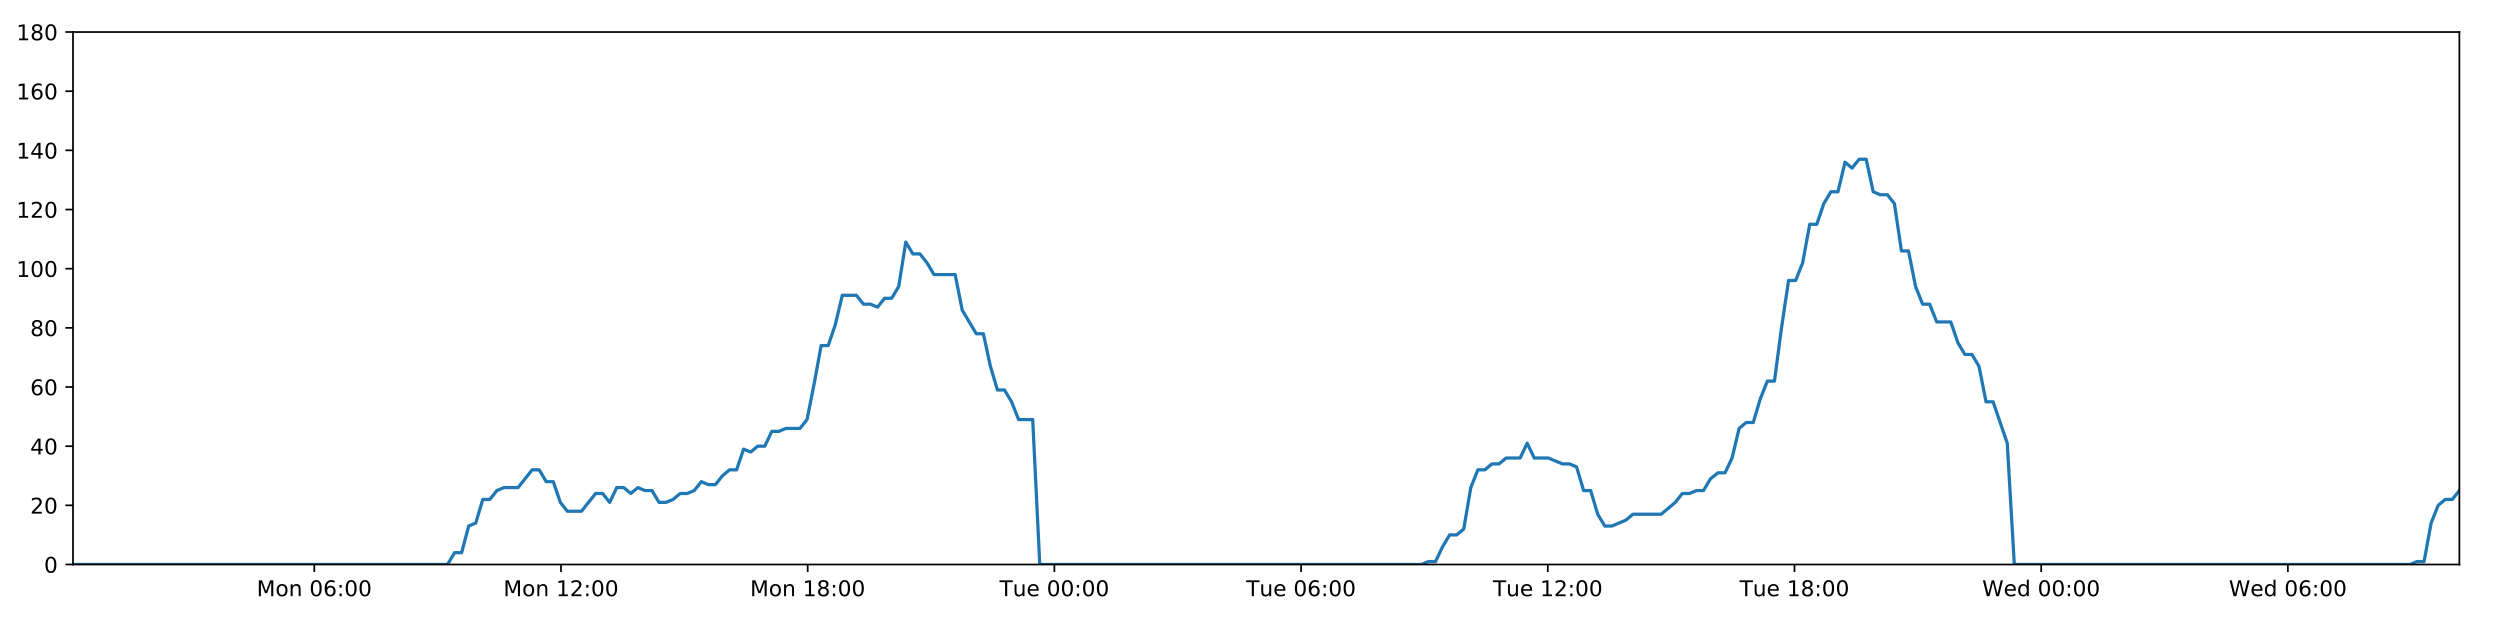
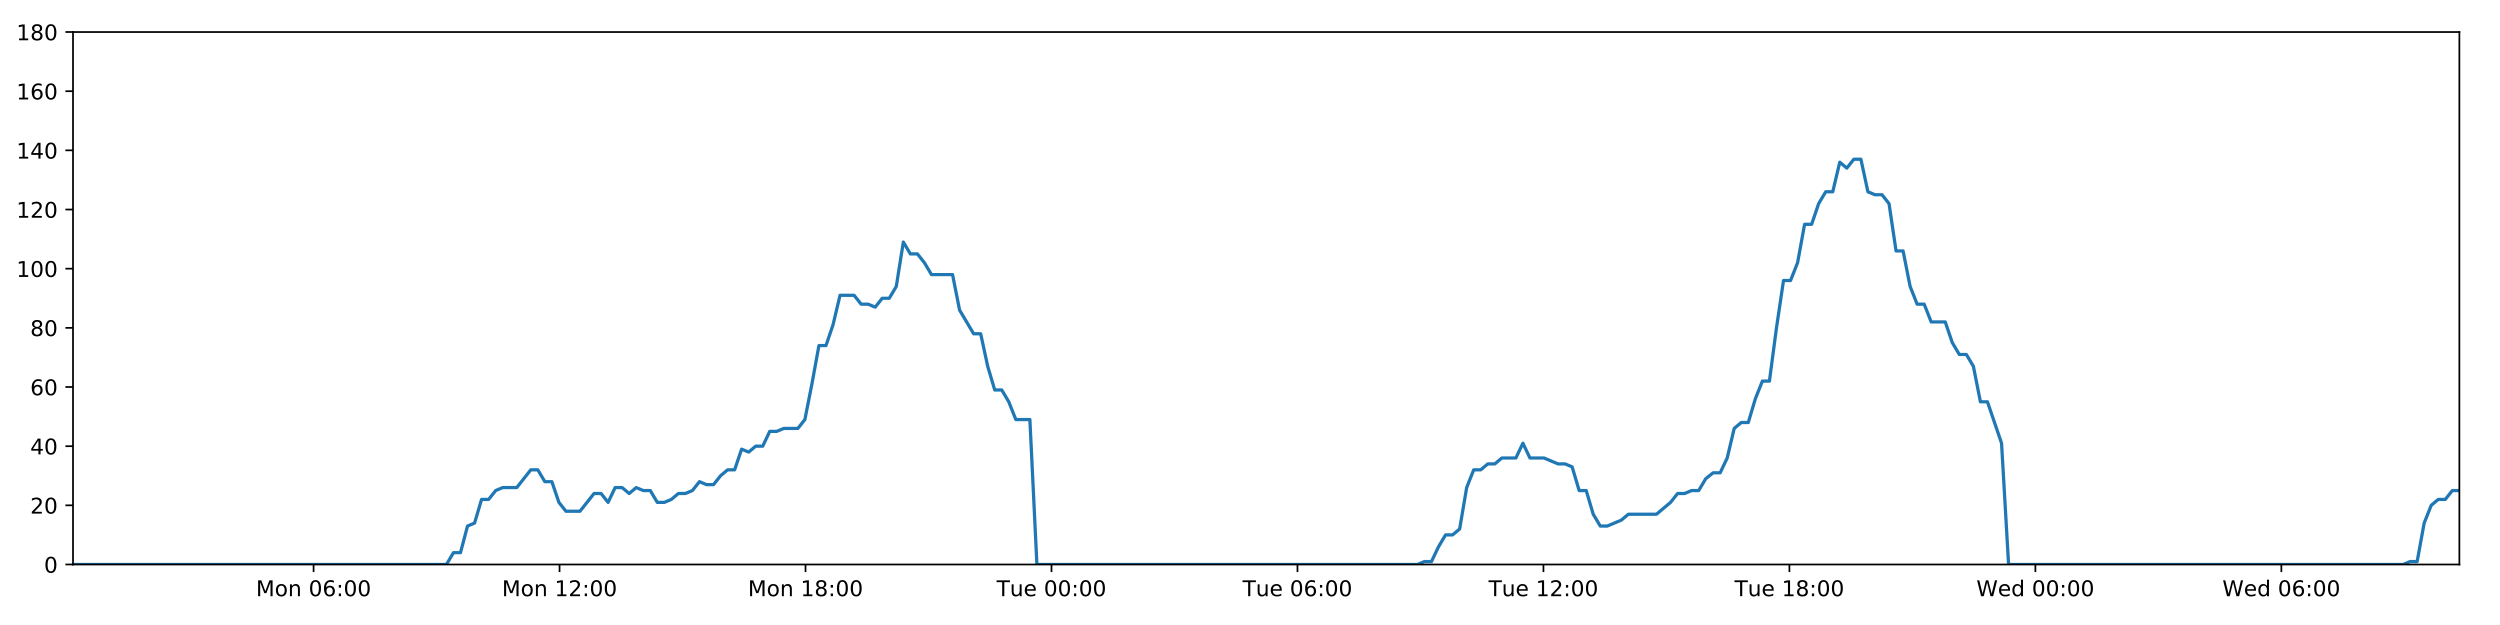
<svg xmlns="http://www.w3.org/2000/svg" xmlns:xlink="http://www.w3.org/1999/xlink" height="288pt" version="1.1" viewBox="0 0 1152 288" width="1152pt">
  <defs>
    <style type="text/css">
*{stroke-linecap:butt;stroke-linejoin:round;}
  </style>
  </defs>
  <g id="figure_1">
    <g id="patch_1">
      <path d="M 0 288  L 1152 288  L 1152 0  L 0 0  z " style="fill:#ffffff;" />
    </g>
    <g id="axes_1">
      <g id="patch_2">
        <path d="M 33.64 260.12  L 1133.28 260.12  L 1133.28 14.76  L 33.64 14.76  z " style="fill:#ffffff;" />
      </g>
      <g id="matplotlib.axis_1">
        <g id="xtick_1">
          <g id="line2d_1">
            <defs>
-               <path d="M 0 0  L 0 3.5  " id="me477898069" style="stroke:#000000;stroke-width:0.8;" />
-             </defs>
-             <g>
-               <use style="stroke:#000000;stroke-width:0.8;" x="144.824" xlink:href="#me477898069" y="260.12" />
+               <path d="M 0 0  L 0 3.5  " id="md38388d2b9" style="stroke:#000000;stroke-width:0.8;" />
+             </defs>
+             <g>
+               <use style="stroke:#000000;stroke-width:0.8;" x="144.496" xlink:href="#md38388d2b9" y="260.12" />
            </g>
          </g>
          <g id="text_1">
            <defs>
              <path d="M 9.812 72.906  L 24.516 72.906  L 43.109 23.297  L 61.812 72.906  L 76.516 72.906  L 76.516 0  L 66.891 0  L 66.891 64.016  L 48.094 14.016  L 38.188 14.016  L 19.391 64.016  L 19.391 0  L 9.812 0  z " id="DejaVuSans-77" />
              <path d="M 30.609 48.391  Q 23.391 48.391 19.188 42.75  Q 14.984 37.109 14.984 27.297  Q 14.984 17.484 19.156 11.844  Q 23.344 6.203 30.609 6.203  Q 37.797 6.203 41.984 11.859  Q 46.188 17.531 46.188 27.297  Q 46.188 37.016 41.984 42.703  Q 37.797 48.391 30.609 48.391  z M 30.609 56  Q 42.328 56 49.016 48.375  Q 55.719 40.766 55.719 27.297  Q 55.719 13.875 49.016 6.219  Q 42.328 -1.422 30.609 -1.422  Q 18.844 -1.422 12.172 6.219  Q 5.516 13.875 5.516 27.297  Q 5.516 40.766 12.172 48.375  Q 18.844 56 30.609 56  z " id="DejaVuSans-111" />
              <path d="M 54.891 33.016  L 54.891 0  L 45.906 0  L 45.906 32.719  Q 45.906 40.484 42.875 44.328  Q 39.844 48.188 33.797 48.188  Q 26.516 48.188 22.312 43.547  Q 18.109 38.922 18.109 30.906  L 18.109 0  L 9.078 0  L 9.078 54.688  L 18.109 54.688  L 18.109 46.188  Q 21.344 51.125 25.703 53.562  Q 30.078 56 35.797 56  Q 45.219 56 50.047 50.172  Q 54.891 44.344 54.891 33.016  z " id="DejaVuSans-110" />
              <path id="DejaVuSans-32" />
              <path d="M 31.781 66.406  Q 24.172 66.406 20.328 58.906  Q 16.5 51.422 16.5 36.375  Q 16.5 21.391 20.328 13.891  Q 24.172 6.391 31.781 6.391  Q 39.453 6.391 43.281 13.891  Q 47.125 21.391 47.125 36.375  Q 47.125 51.422 43.281 58.906  Q 39.453 66.406 31.781 66.406  z M 31.781 74.219  Q 44.047 74.219 50.516 64.516  Q 56.984 54.828 56.984 36.375  Q 56.984 17.969 50.516 8.266  Q 44.047 -1.422 31.781 -1.422  Q 19.531 -1.422 13.062 8.266  Q 6.594 17.969 6.594 36.375  Q 6.594 54.828 13.062 64.516  Q 19.531 74.219 31.781 74.219  z " id="DejaVuSans-48" />
              <path d="M 33.016 40.375  Q 26.375 40.375 22.484 35.828  Q 18.609 31.297 18.609 23.391  Q 18.609 15.531 22.484 10.953  Q 26.375 6.391 33.016 6.391  Q 39.656 6.391 43.531 10.953  Q 47.406 15.531 47.406 23.391  Q 47.406 31.297 43.531 35.828  Q 39.656 40.375 33.016 40.375  z M 52.594 71.297  L 52.594 62.312  Q 48.875 64.062 45.094 64.984  Q 41.312 65.922 37.594 65.922  Q 27.828 65.922 22.672 59.328  Q 17.531 52.734 16.797 39.406  Q 19.672 43.656 24.016 45.922  Q 28.375 48.188 33.594 48.188  Q 44.578 48.188 50.953 41.516  Q 57.328 34.859 57.328 23.391  Q 57.328 12.156 50.688 5.359  Q 44.047 -1.422 33.016 -1.422  Q 20.359 -1.422 13.672 8.266  Q 6.984 17.969 6.984 36.375  Q 6.984 53.656 15.188 63.938  Q 23.391 74.219 37.203 74.219  Q 40.922 74.219 44.703 73.484  Q 48.484 72.75 52.594 71.297  z " id="DejaVuSans-54" />
              <path d="M 11.719 12.406  L 22.016 12.406  L 22.016 0  L 11.719 0  z M 11.719 51.703  L 22.016 51.703  L 22.016 39.312  L 11.719 39.312  z " id="DejaVuSans-58" />
            </defs>
-             <g transform="translate(118.2832 274.7184)scale(0.1 -0.1)">
+             <g transform="translate(117.9555 274.7184)scale(0.1 -0.1)">
              <use xlink:href="#DejaVuSans-77" />
              <use x="86.279" xlink:href="#DejaVuSans-111" />
              <use x="147.461" xlink:href="#DejaVuSans-110" />
              <use x="210.84" xlink:href="#DejaVuSans-32" />
              <use x="242.627" xlink:href="#DejaVuSans-48" />
              <use x="306.25" xlink:href="#DejaVuSans-54" />
              <use x="369.873" xlink:href="#DejaVuSans-58" />
              <use x="403.564" xlink:href="#DejaVuSans-48" />
              <use x="467.188" xlink:href="#DejaVuSans-48" />
            </g>
          </g>
        </g>
        <g id="xtick_2">
          <g id="line2d_2">
            <g>
-               <use style="stroke:#000000;stroke-width:0.8;" x="258.503" xlink:href="#me477898069" y="260.12" />
+               <use style="stroke:#000000;stroke-width:0.8;" x="257.84" xlink:href="#md38388d2b9" y="260.12" />
            </g>
          </g>
          <g id="text_2">
            <defs>
              <path d="M 12.406 8.297  L 28.516 8.297  L 28.516 63.922  L 10.984 60.406  L 10.984 69.391  L 28.422 72.906  L 38.281 72.906  L 38.281 8.297  L 54.391 8.297  L 54.391 0  L 12.406 0  z " id="DejaVuSans-49" />
              <path d="M 19.188 8.297  L 53.609 8.297  L 53.609 0  L 7.328 0  L 7.328 8.297  Q 12.938 14.109 22.625 23.891  Q 32.328 33.688 34.812 36.531  Q 39.547 41.844 41.422 45.531  Q 43.312 49.219 43.312 52.781  Q 43.312 58.594 39.234 62.25  Q 35.156 65.922 28.609 65.922  Q 23.969 65.922 18.812 64.312  Q 13.672 62.703 7.812 59.422  L 7.812 69.391  Q 13.766 71.781 18.938 73  Q 24.125 74.219 28.422 74.219  Q 39.75 74.219 46.484 68.547  Q 53.219 62.891 53.219 53.422  Q 53.219 48.922 51.531 44.891  Q 49.859 40.875 45.406 35.406  Q 44.188 33.984 37.641 27.219  Q 31.109 20.453 19.188 8.297  z " id="DejaVuSans-50" />
            </defs>
-             <g transform="translate(231.9626 274.7184)scale(0.1 -0.1)">
+             <g transform="translate(231.2999 274.7184)scale(0.1 -0.1)">
              <use xlink:href="#DejaVuSans-77" />
              <use x="86.279" xlink:href="#DejaVuSans-111" />
              <use x="147.461" xlink:href="#DejaVuSans-110" />
              <use x="210.84" xlink:href="#DejaVuSans-32" />
              <use x="242.627" xlink:href="#DejaVuSans-49" />
              <use x="306.25" xlink:href="#DejaVuSans-50" />
              <use x="369.873" xlink:href="#DejaVuSans-58" />
              <use x="403.564" xlink:href="#DejaVuSans-48" />
              <use x="467.188" xlink:href="#DejaVuSans-48" />
            </g>
          </g>
        </g>
        <g id="xtick_3">
          <g id="line2d_3">
            <g>
-               <use style="stroke:#000000;stroke-width:0.8;" x="372.183" xlink:href="#me477898069" y="260.12" />
+               <use style="stroke:#000000;stroke-width:0.8;" x="371.185" xlink:href="#md38388d2b9" y="260.12" />
            </g>
          </g>
          <g id="text_3">
            <defs>
              <path d="M 31.781 34.625  Q 24.75 34.625 20.719 30.859  Q 16.703 27.094 16.703 20.516  Q 16.703 13.922 20.719 10.156  Q 24.75 6.391 31.781 6.391  Q 38.812 6.391 42.859 10.172  Q 46.922 13.969 46.922 20.516  Q 46.922 27.094 42.891 30.859  Q 38.875 34.625 31.781 34.625  z M 21.922 38.812  Q 15.578 40.375 12.031 44.719  Q 8.5 49.078 8.5 55.328  Q 8.5 64.062 14.719 69.141  Q 20.953 74.219 31.781 74.219  Q 42.672 74.219 48.875 69.141  Q 55.078 64.062 55.078 55.328  Q 55.078 49.078 51.531 44.719  Q 48 40.375 41.703 38.812  Q 48.828 37.156 52.797 32.312  Q 56.781 27.484 56.781 20.516  Q 56.781 9.906 50.312 4.234  Q 43.844 -1.422 31.781 -1.422  Q 19.734 -1.422 13.25 4.234  Q 6.781 9.906 6.781 20.516  Q 6.781 27.484 10.781 32.312  Q 14.797 37.156 21.922 38.812  z M 18.312 54.391  Q 18.312 48.734 21.844 45.562  Q 25.391 42.391 31.781 42.391  Q 38.141 42.391 41.719 45.562  Q 45.312 48.734 45.312 54.391  Q 45.312 60.062 41.719 63.234  Q 38.141 66.406 31.781 66.406  Q 25.391 66.406 21.844 63.234  Q 18.312 60.062 18.312 54.391  z " id="DejaVuSans-56" />
            </defs>
-             <g transform="translate(345.642 274.7184)scale(0.1 -0.1)">
+             <g transform="translate(344.6442 274.7184)scale(0.1 -0.1)">
              <use xlink:href="#DejaVuSans-77" />
              <use x="86.279" xlink:href="#DejaVuSans-111" />
              <use x="147.461" xlink:href="#DejaVuSans-110" />
              <use x="210.84" xlink:href="#DejaVuSans-32" />
              <use x="242.627" xlink:href="#DejaVuSans-49" />
              <use x="306.25" xlink:href="#DejaVuSans-56" />
              <use x="369.873" xlink:href="#DejaVuSans-58" />
              <use x="403.564" xlink:href="#DejaVuSans-48" />
              <use x="467.188" xlink:href="#DejaVuSans-48" />
            </g>
          </g>
        </g>
        <g id="xtick_4">
          <g id="line2d_4">
            <g>
-               <use style="stroke:#000000;stroke-width:0.8;" x="485.862" xlink:href="#me477898069" y="260.12" />
+               <use style="stroke:#000000;stroke-width:0.8;" x="484.529" xlink:href="#md38388d2b9" y="260.12" />
            </g>
          </g>
          <g id="text_4">
            <defs>
              <path d="M -0.297 72.906  L 61.375 72.906  L 61.375 64.594  L 35.5 64.594  L 35.5 0  L 25.594 0  L 25.594 64.594  L -0.297 64.594  z " id="DejaVuSans-84" />
              <path d="M 8.5 21.578  L 8.5 54.688  L 17.484 54.688  L 17.484 21.922  Q 17.484 14.156 20.5 10.266  Q 23.531 6.391 29.594 6.391  Q 36.859 6.391 41.078 11.031  Q 45.312 15.672 45.312 23.688  L 45.312 54.688  L 54.297 54.688  L 54.297 0  L 45.312 0  L 45.312 8.406  Q 42.047 3.422 37.719 1  Q 33.406 -1.422 27.688 -1.422  Q 18.266 -1.422 13.375 4.438  Q 8.5 10.297 8.5 21.578  z M 31.109 56  z " id="DejaVuSans-117" />
              <path d="M 56.203 29.594  L 56.203 25.203  L 14.891 25.203  Q 15.484 15.922 20.484 11.062  Q 25.484 6.203 34.422 6.203  Q 39.594 6.203 44.453 7.469  Q 49.312 8.734 54.109 11.281  L 54.109 2.781  Q 49.266 0.734 44.188 -0.344  Q 39.109 -1.422 33.891 -1.422  Q 20.797 -1.422 13.156 6.188  Q 5.516 13.812 5.516 26.812  Q 5.516 40.234 12.766 48.109  Q 20.016 56 32.328 56  Q 43.359 56 49.781 48.891  Q 56.203 41.797 56.203 29.594  z M 47.219 32.234  Q 47.125 39.594 43.094 43.984  Q 39.062 48.391 32.422 48.391  Q 24.906 48.391 20.391 44.141  Q 15.875 39.891 15.188 32.172  z " id="DejaVuSans-101" />
            </defs>
-             <g transform="translate(460.5762 274.7184)scale(0.1 -0.1)">
+             <g transform="translate(459.2433 274.7184)scale(0.1 -0.1)">
              <use xlink:href="#DejaVuSans-84" />
              <use x="60.85" xlink:href="#DejaVuSans-117" />
              <use x="124.229" xlink:href="#DejaVuSans-101" />
              <use x="185.752" xlink:href="#DejaVuSans-32" />
              <use x="217.539" xlink:href="#DejaVuSans-48" />
              <use x="281.162" xlink:href="#DejaVuSans-48" />
              <use x="344.785" xlink:href="#DejaVuSans-58" />
              <use x="378.477" xlink:href="#DejaVuSans-48" />
              <use x="442.1" xlink:href="#DejaVuSans-48" />
            </g>
          </g>
        </g>
        <g id="xtick_5">
          <g id="line2d_5">
            <g>
-               <use style="stroke:#000000;stroke-width:0.8;" x="599.542" xlink:href="#me477898069" y="260.12" />
+               <use style="stroke:#000000;stroke-width:0.8;" x="597.874" xlink:href="#md38388d2b9" y="260.12" />
            </g>
          </g>
          <g id="text_5">
-             <g transform="translate(574.2556 274.7184)scale(0.1 -0.1)">
+             <g transform="translate(572.5877 274.7184)scale(0.1 -0.1)">
              <use xlink:href="#DejaVuSans-84" />
              <use x="60.85" xlink:href="#DejaVuSans-117" />
              <use x="124.229" xlink:href="#DejaVuSans-101" />
              <use x="185.752" xlink:href="#DejaVuSans-32" />
              <use x="217.539" xlink:href="#DejaVuSans-48" />
              <use x="281.162" xlink:href="#DejaVuSans-54" />
              <use x="344.785" xlink:href="#DejaVuSans-58" />
              <use x="378.477" xlink:href="#DejaVuSans-48" />
              <use x="442.1" xlink:href="#DejaVuSans-48" />
            </g>
          </g>
        </g>
        <g id="xtick_6">
          <g id="line2d_6">
            <g>
-               <use style="stroke:#000000;stroke-width:0.8;" x="713.221" xlink:href="#me477898069" y="260.12" />
+               <use style="stroke:#000000;stroke-width:0.8;" x="711.218" xlink:href="#md38388d2b9" y="260.12" />
            </g>
          </g>
          <g id="text_6">
-             <g transform="translate(687.935 274.7184)scale(0.1 -0.1)">
+             <g transform="translate(685.9321 274.7184)scale(0.1 -0.1)">
              <use xlink:href="#DejaVuSans-84" />
              <use x="60.85" xlink:href="#DejaVuSans-117" />
              <use x="124.229" xlink:href="#DejaVuSans-101" />
              <use x="185.752" xlink:href="#DejaVuSans-32" />
              <use x="217.539" xlink:href="#DejaVuSans-49" />
              <use x="281.162" xlink:href="#DejaVuSans-50" />
              <use x="344.785" xlink:href="#DejaVuSans-58" />
              <use x="378.477" xlink:href="#DejaVuSans-48" />
              <use x="442.1" xlink:href="#DejaVuSans-48" />
            </g>
          </g>
        </g>
        <g id="xtick_7">
          <g id="line2d_7">
            <g>
-               <use style="stroke:#000000;stroke-width:0.8;" x="826.9" xlink:href="#me477898069" y="260.12" />
+               <use style="stroke:#000000;stroke-width:0.8;" x="824.562" xlink:href="#md38388d2b9" y="260.12" />
            </g>
          </g>
          <g id="text_7">
-             <g transform="translate(801.6145 274.7184)scale(0.1 -0.1)">
+             <g transform="translate(799.2765 274.7184)scale(0.1 -0.1)">
              <use xlink:href="#DejaVuSans-84" />
              <use x="60.85" xlink:href="#DejaVuSans-117" />
              <use x="124.229" xlink:href="#DejaVuSans-101" />
              <use x="185.752" xlink:href="#DejaVuSans-32" />
              <use x="217.539" xlink:href="#DejaVuSans-49" />
              <use x="281.162" xlink:href="#DejaVuSans-56" />
              <use x="344.785" xlink:href="#DejaVuSans-58" />
              <use x="378.477" xlink:href="#DejaVuSans-48" />
              <use x="442.1" xlink:href="#DejaVuSans-48" />
            </g>
          </g>
        </g>
        <g id="xtick_8">
          <g id="line2d_8">
            <g>
-               <use style="stroke:#000000;stroke-width:0.8;" x="940.58" xlink:href="#me477898069" y="260.12" />
+               <use style="stroke:#000000;stroke-width:0.8;" x="937.907" xlink:href="#md38388d2b9" y="260.12" />
            </g>
          </g>
          <g id="text_8">
            <defs>
              <path d="M 3.328 72.906  L 13.281 72.906  L 28.609 11.281  L 43.891 72.906  L 54.984 72.906  L 70.312 11.281  L 85.594 72.906  L 95.609 72.906  L 77.297 0  L 64.891 0  L 49.516 63.281  L 33.984 0  L 21.578 0  z " id="DejaVuSans-87" />
              <path d="M 45.406 46.391  L 45.406 75.984  L 54.391 75.984  L 54.391 0  L 45.406 0  L 45.406 8.203  Q 42.578 3.328 38.25 0.953  Q 33.938 -1.422 27.875 -1.422  Q 17.969 -1.422 11.734 6.484  Q 5.516 14.406 5.516 27.297  Q 5.516 40.188 11.734 48.094  Q 17.969 56 27.875 56  Q 33.938 56 38.25 53.625  Q 42.578 51.266 45.406 46.391  z M 14.797 27.297  Q 14.797 17.391 18.875 11.75  Q 22.953 6.109 30.078 6.109  Q 37.203 6.109 41.297 11.75  Q 45.406 17.391 45.406 27.297  Q 45.406 37.203 41.297 42.844  Q 37.203 48.484 30.078 48.484  Q 22.953 48.484 18.875 42.844  Q 14.797 37.203 14.797 27.297  z " id="DejaVuSans-100" />
            </defs>
-             <g transform="translate(913.3908 274.7184)scale(0.1 -0.1)">
+             <g transform="translate(910.7178 274.7184)scale(0.1 -0.1)">
              <use xlink:href="#DejaVuSans-87" />
              <use x="98.799" xlink:href="#DejaVuSans-101" />
              <use x="160.322" xlink:href="#DejaVuSans-100" />
              <use x="223.799" xlink:href="#DejaVuSans-32" />
              <use x="255.586" xlink:href="#DejaVuSans-48" />
              <use x="319.209" xlink:href="#DejaVuSans-48" />
              <use x="382.832" xlink:href="#DejaVuSans-58" />
              <use x="416.523" xlink:href="#DejaVuSans-48" />
              <use x="480.146" xlink:href="#DejaVuSans-48" />
            </g>
          </g>
        </g>
        <g id="xtick_9">
          <g id="line2d_9">
            <g>
-               <use style="stroke:#000000;stroke-width:0.8;" x="1054.259" xlink:href="#me477898069" y="260.12" />
+               <use style="stroke:#000000;stroke-width:0.8;" x="1051.251" xlink:href="#md38388d2b9" y="260.12" />
            </g>
          </g>
          <g id="text_9">
-             <g transform="translate(1027.07 274.7184)scale(0.1 -0.1)">
+             <g transform="translate(1024.062 274.7184)scale(0.1 -0.1)">
              <use xlink:href="#DejaVuSans-87" />
              <use x="98.799" xlink:href="#DejaVuSans-101" />
              <use x="160.322" xlink:href="#DejaVuSans-100" />
              <use x="223.799" xlink:href="#DejaVuSans-32" />
              <use x="255.586" xlink:href="#DejaVuSans-48" />
              <use x="319.209" xlink:href="#DejaVuSans-54" />
              <use x="382.832" xlink:href="#DejaVuSans-58" />
              <use x="416.523" xlink:href="#DejaVuSans-48" />
              <use x="480.146" xlink:href="#DejaVuSans-48" />
            </g>
          </g>
        </g>
      </g>
      <g id="matplotlib.axis_2">
        <g id="ytick_1">
          <g id="line2d_10">
            <defs>
-               <path d="M 0 0  L -3.5 0  " id="m294cc44616" style="stroke:#000000;stroke-width:0.8;" />
-             </defs>
-             <g>
-               <use style="stroke:#000000;stroke-width:0.8;" x="33.64" xlink:href="#m294cc44616" y="260.12" />
+               <path d="M 0 0  L -3.5 0  " id="mc298d6b705" style="stroke:#000000;stroke-width:0.8;" />
+             </defs>
+             <g>
+               <use style="stroke:#000000;stroke-width:0.8;" x="33.64" xlink:href="#mc298d6b705" y="260.12" />
            </g>
          </g>
          <g id="text_10">
            <g transform="translate(20.2775 263.9192)scale(0.1 -0.1)">
              <use xlink:href="#DejaVuSans-48" />
            </g>
          </g>
        </g>
        <g id="ytick_2">
          <g id="line2d_11">
            <g>
-               <use style="stroke:#000000;stroke-width:0.8;" x="33.64" xlink:href="#m294cc44616" y="232.858" />
+               <use style="stroke:#000000;stroke-width:0.8;" x="33.64" xlink:href="#mc298d6b705" y="232.858" />
            </g>
          </g>
          <g id="text_11">
            <g transform="translate(13.915 236.657)scale(0.1 -0.1)">
              <use xlink:href="#DejaVuSans-50" />
              <use x="63.623" xlink:href="#DejaVuSans-48" />
            </g>
          </g>
        </g>
        <g id="ytick_3">
          <g id="line2d_12">
            <g>
-               <use style="stroke:#000000;stroke-width:0.8;" x="33.64" xlink:href="#m294cc44616" y="205.596" />
+               <use style="stroke:#000000;stroke-width:0.8;" x="33.64" xlink:href="#mc298d6b705" y="205.596" />
            </g>
          </g>
          <g id="text_12">
            <defs>
              <path d="M 37.797 64.312  L 12.891 25.391  L 37.797 25.391  z M 35.203 72.906  L 47.609 72.906  L 47.609 25.391  L 58.016 25.391  L 58.016 17.188  L 47.609 17.188  L 47.609 0  L 37.797 0  L 37.797 17.188  L 4.891 17.188  L 4.891 26.703  z " id="DejaVuSans-52" />
            </defs>
            <g transform="translate(13.915 209.3948)scale(0.1 -0.1)">
              <use xlink:href="#DejaVuSans-52" />
              <use x="63.623" xlink:href="#DejaVuSans-48" />
            </g>
          </g>
        </g>
        <g id="ytick_4">
          <g id="line2d_13">
            <g>
-               <use style="stroke:#000000;stroke-width:0.8;" x="33.64" xlink:href="#m294cc44616" y="178.333" />
+               <use style="stroke:#000000;stroke-width:0.8;" x="33.64" xlink:href="#mc298d6b705" y="178.333" />
            </g>
          </g>
          <g id="text_13">
            <g transform="translate(13.915 182.1326)scale(0.1 -0.1)">
              <use xlink:href="#DejaVuSans-54" />
              <use x="63.623" xlink:href="#DejaVuSans-48" />
            </g>
          </g>
        </g>
        <g id="ytick_5">
          <g id="line2d_14">
            <g>
-               <use style="stroke:#000000;stroke-width:0.8;" x="33.64" xlink:href="#m294cc44616" y="151.071" />
+               <use style="stroke:#000000;stroke-width:0.8;" x="33.64" xlink:href="#mc298d6b705" y="151.071" />
            </g>
          </g>
          <g id="text_14">
            <g transform="translate(13.915 154.8703)scale(0.1 -0.1)">
              <use xlink:href="#DejaVuSans-56" />
              <use x="63.623" xlink:href="#DejaVuSans-48" />
            </g>
          </g>
        </g>
        <g id="ytick_6">
          <g id="line2d_15">
            <g>
-               <use style="stroke:#000000;stroke-width:0.8;" x="33.64" xlink:href="#m294cc44616" y="123.809" />
+               <use style="stroke:#000000;stroke-width:0.8;" x="33.64" xlink:href="#mc298d6b705" y="123.809" />
            </g>
          </g>
          <g id="text_15">
            <g transform="translate(7.5525 127.6081)scale(0.1 -0.1)">
              <use xlink:href="#DejaVuSans-49" />
              <use x="63.623" xlink:href="#DejaVuSans-48" />
              <use x="127.246" xlink:href="#DejaVuSans-48" />
            </g>
          </g>
        </g>
        <g id="ytick_7">
          <g id="line2d_16">
            <g>
-               <use style="stroke:#000000;stroke-width:0.8;" x="33.64" xlink:href="#m294cc44616" y="96.547" />
+               <use style="stroke:#000000;stroke-width:0.8;" x="33.64" xlink:href="#mc298d6b705" y="96.547" />
            </g>
          </g>
          <g id="text_16">
            <g transform="translate(7.5525 100.3459)scale(0.1 -0.1)">
              <use xlink:href="#DejaVuSans-49" />
              <use x="63.623" xlink:href="#DejaVuSans-50" />
              <use x="127.246" xlink:href="#DejaVuSans-48" />
            </g>
          </g>
        </g>
        <g id="ytick_8">
          <g id="line2d_17">
            <g>
-               <use style="stroke:#000000;stroke-width:0.8;" x="33.64" xlink:href="#m294cc44616" y="69.284" />
+               <use style="stroke:#000000;stroke-width:0.8;" x="33.64" xlink:href="#mc298d6b705" y="69.284" />
            </g>
          </g>
          <g id="text_17">
            <g transform="translate(7.5525 73.08366)scale(0.1 -0.1)">
              <use xlink:href="#DejaVuSans-49" />
              <use x="63.623" xlink:href="#DejaVuSans-52" />
              <use x="127.246" xlink:href="#DejaVuSans-48" />
            </g>
          </g>
        </g>
        <g id="ytick_9">
          <g id="line2d_18">
            <g>
-               <use style="stroke:#000000;stroke-width:0.8;" x="33.64" xlink:href="#m294cc44616" y="42.022" />
+               <use style="stroke:#000000;stroke-width:0.8;" x="33.64" xlink:href="#mc298d6b705" y="42.022" />
            </g>
          </g>
          <g id="text_18">
            <g transform="translate(7.5525 45.82144)scale(0.1 -0.1)">
              <use xlink:href="#DejaVuSans-49" />
              <use x="63.623" xlink:href="#DejaVuSans-54" />
              <use x="127.246" xlink:href="#DejaVuSans-48" />
            </g>
          </g>
        </g>
        <g id="ytick_10">
          <g id="line2d_19">
            <g>
-               <use style="stroke:#000000;stroke-width:0.8;" x="33.64" xlink:href="#m294cc44616" y="14.76" />
+               <use style="stroke:#000000;stroke-width:0.8;" x="33.64" xlink:href="#mc298d6b705" y="14.76" />
            </g>
          </g>
          <g id="text_19">
            <g transform="translate(7.5525 18.55922)scale(0.1 -0.1)">
              <use xlink:href="#DejaVuSans-49" />
              <use x="63.623" xlink:href="#DejaVuSans-56" />
              <use x="127.246" xlink:href="#DejaVuSans-48" />
            </g>
          </g>
        </g>
      </g>
      <g id="line2d_20">
-         <path clip-path="url(#p8af4a01c4d)" d="M 33.64 260.12  L 206.223 260.12  L 209.472 254.668  L 212.72 254.668  L 215.974 242.4  L 219.22 241.036  L 222.466 230.132  L 225.722 230.132  L 228.98 226.042  L 232.229 224.679  L 238.723 224.679  L 245.216 216.5  L 248.462 216.5  L 251.708 221.953  L 254.955 221.953  L 258.201 231.495  L 261.451 235.584  L 267.945 235.584  L 274.445 227.405  L 277.691 227.405  L 280.937 231.495  L 284.186 224.679  L 287.431 224.679  L 290.676 227.405  L 293.935 224.679  L 297.184 226.042  L 300.432 226.042  L 303.678 231.495  L 306.926 231.495  L 310.171 230.132  L 313.415 227.405  L 316.662 227.405  L 319.912 226.042  L 323.163 221.953  L 326.413 223.316  L 329.666 223.316  L 332.914 219.227  L 336.162 216.5  L 339.408 216.5  L 342.655 206.959  L 345.904 208.322  L 349.151 205.596  L 352.401 205.596  L 355.648 198.78  L 358.894 198.78  L 362.141 197.417  L 368.639 197.417  L 371.885 193.328  L 375.132 176.97  L 378.378 159.25  L 381.629 159.25  L 384.884 149.708  L 388.134 136.077  L 394.633 136.077  L 397.882 140.166  L 401.129 140.166  L 404.379 141.529  L 407.628 137.44  L 410.876 137.44  L 414.129 131.988  L 417.388 111.541  L 420.637 116.993  L 423.89 116.993  L 427.14 121.083  L 430.397 126.535  L 440.139 126.535  L 443.386 142.892  L 449.877 153.797  L 453.13 153.797  L 456.377 168.792  L 459.627 179.696  L 462.873 179.696  L 466.122 185.149  L 469.37 193.328  L 475.872 193.328  L 479.12 260.12  L 655.031 260.12  L 658.227 258.757  L 661.483 258.757  L 664.729 251.941  L 667.976 246.489  L 671.231 246.489  L 674.492 243.763  L 677.741 224.679  L 680.992 216.5  L 684.239 216.5  L 687.488 213.774  L 690.735 213.774  L 693.984 211.048  L 700.481 211.048  L 703.732 204.232  L 706.982 211.048  L 713.476 211.048  L 719.976 213.774  L 723.231 213.774  L 726.481 215.137  L 729.729 226.042  L 732.978 226.042  L 736.226 236.947  L 739.478 242.4  L 742.724 242.4  L 749.22 239.673  L 752.47 236.947  L 765.473 236.947  L 771.974 231.495  L 775.227 227.405  L 778.476 227.405  L 781.727 226.042  L 784.973 226.042  L 788.222 220.59  L 791.639 217.864  L 794.892 217.864  L 798.142 211.048  L 801.39 197.417  L 804.64 194.691  L 807.893 194.691  L 811.151 183.786  L 814.409 175.607  L 817.663 175.607  L 820.918 151.071  L 824.172 129.261  L 827.423 129.261  L 830.671 121.083  L 833.919 103.362  L 837.167 103.362  L 840.417 93.82  L 843.678 88.368  L 846.927 88.368  L 850.174 74.737  L 853.427 77.463  L 856.686 73.374  L 859.933 73.374  L 863.183 88.368  L 866.435 89.731  L 869.684 89.731  L 872.938 93.82  L 876.186 115.63  L 879.436 115.63  L 882.686 131.988  L 885.933 140.166  L 889.181 140.166  L 892.428 148.345  L 898.921 148.345  L 902.173 157.887  L 905.421 163.339  L 908.675 163.339  L 911.921 168.792  L 915.175 185.149  L 918.422 185.149  L 924.94 204.232  L 928.193 260.12  L 1110.566 260.12  L 1113.762 258.757  L 1117.01 258.757  L 1120.26 241.036  L 1123.515 232.858  L 1126.765 230.132  L 1130.014 230.132  L 1133.28 226.042  L 1133.28 226.042  " style="fill:none;stroke:#1f77b4;stroke-linecap:square;stroke-width:1.5;" />
+         <path clip-path="url(#pe489ac520e)" d="M 33.64 260.12  L 205.714 260.12  L 208.954 254.668  L 212.192 254.668  L 215.437 242.4  L 218.673 241.036  L 221.91 230.132  L 225.156 230.132  L 228.405 226.042  L 231.643 224.679  L 238.119 224.679  L 244.592 216.5  L 247.829 216.5  L 251.065 221.953  L 254.303 221.953  L 257.539 231.495  L 260.779 235.584  L 267.254 235.584  L 273.735 227.405  L 276.971 227.405  L 280.208 231.495  L 283.447 224.679  L 286.683 224.679  L 289.918 227.405  L 293.168 224.679  L 296.407 226.042  L 299.645 226.042  L 302.882 231.495  L 306.121 231.495  L 309.356 230.132  L 312.591 227.405  L 315.828 227.405  L 319.069 226.042  L 322.31 221.953  L 325.55 223.316  L 328.794 223.316  L 332.032 219.227  L 335.27 216.5  L 338.507 216.5  L 341.745 206.959  L 344.983 208.322  L 348.221 205.596  L 351.461 205.596  L 354.699 198.78  L 357.936 198.78  L 361.173 197.417  L 367.651 197.417  L 370.888 193.328  L 374.125 176.97  L 377.362 159.25  L 380.603 159.25  L 383.849 149.708  L 387.089 136.077  L 393.569 136.077  L 396.809 140.166  L 400.046 140.166  L 403.287 141.529  L 406.526 137.44  L 409.764 137.44  L 413.007 131.988  L 416.257 111.541  L 419.496 116.993  L 422.74 116.993  L 425.98 121.083  L 429.227 126.535  L 438.941 126.535  L 442.178 142.892  L 448.651 153.797  L 451.894 153.797  L 455.131 168.792  L 458.371 179.696  L 461.608 179.696  L 464.847 185.149  L 468.086 193.328  L 474.568 193.328  L 477.807 260.12  L 653.2 260.12  L 656.386 258.757  L 659.632 258.757  L 662.869 251.941  L 666.106 246.489  L 669.352 246.489  L 672.603 243.763  L 675.843 224.679  L 679.084 216.5  L 682.322 216.5  L 685.561 213.774  L 688.799 213.774  L 692.038 211.048  L 698.516 211.048  L 701.757 204.232  L 704.998 211.048  L 711.472 211.048  L 717.953 213.774  L 721.199 213.774  L 724.439 215.137  L 727.678 226.042  L 730.917 226.042  L 734.155 236.947  L 737.398 242.4  L 740.634 242.4  L 747.111 239.673  L 750.352 236.947  L 763.316 236.947  L 769.798 231.495  L 773.042 227.405  L 776.281 227.405  L 779.522 226.042  L 782.759 226.042  L 785.998 220.59  L 789.405 217.864  L 792.648 217.864  L 795.889 211.048  L 799.127 197.417  L 802.367 194.691  L 805.611 194.691  L 808.86 183.786  L 812.108 175.607  L 815.352 175.607  L 818.598 151.071  L 821.842 129.261  L 825.084 129.261  L 828.322 121.083  L 831.56 103.362  L 834.799 103.362  L 838.039 93.82  L 841.291 88.368  L 844.53 88.368  L 847.767 74.737  L 851.011 77.463  L 854.26 73.374  L 857.498 73.374  L 860.738 88.368  L 863.981 89.731  L 867.22 89.731  L 870.464 93.82  L 873.703 115.63  L 876.943 115.63  L 880.183 131.988  L 883.421 140.166  L 886.659 140.166  L 889.897 148.345  L 896.37 148.345  L 899.613 157.887  L 902.852 163.339  L 906.096 163.339  L 909.333 168.792  L 912.577 185.149  L 915.815 185.149  L 922.313 204.232  L 925.557 260.12  L 1107.392 260.12  L 1110.578 258.757  L 1113.816 258.757  L 1117.057 241.036  L 1120.303 232.858  L 1123.543 230.132  L 1126.783 230.132  L 1130.039 226.042  L 1133.28 226.042  L 1133.28 226.042  " style="fill:none;stroke:#1f77b4;stroke-linecap:square;stroke-width:1.5;" />
      </g>
      <g id="patch_3">
        <path d="M 33.64 260.12  L 33.64 14.76  " style="fill:none;stroke:#000000;stroke-linecap:square;stroke-linejoin:miter;stroke-width:0.8;" />
      </g>
      <g id="patch_4">
        <path d="M 1133.28 260.12  L 1133.28 14.76  " style="fill:none;stroke:#000000;stroke-linecap:square;stroke-linejoin:miter;stroke-width:0.8;" />
      </g>
      <g id="patch_5">
        <path d="M 33.64 260.12  L 1133.28 260.12  " style="fill:none;stroke:#000000;stroke-linecap:square;stroke-linejoin:miter;stroke-width:0.8;" />
      </g>
      <g id="patch_6">
        <path d="M 33.64 14.76  L 1133.28 14.76  " style="fill:none;stroke:#000000;stroke-linecap:square;stroke-linejoin:miter;stroke-width:0.8;" />
      </g>
    </g>
  </g>
  <defs>
-     <clipPath id="p8af4a01c4d">
+     <clipPath id="pe489ac520e">
      <rect height="245.36" width="1099.64" x="33.64" y="14.76" />
    </clipPath>
  </defs>
</svg>
